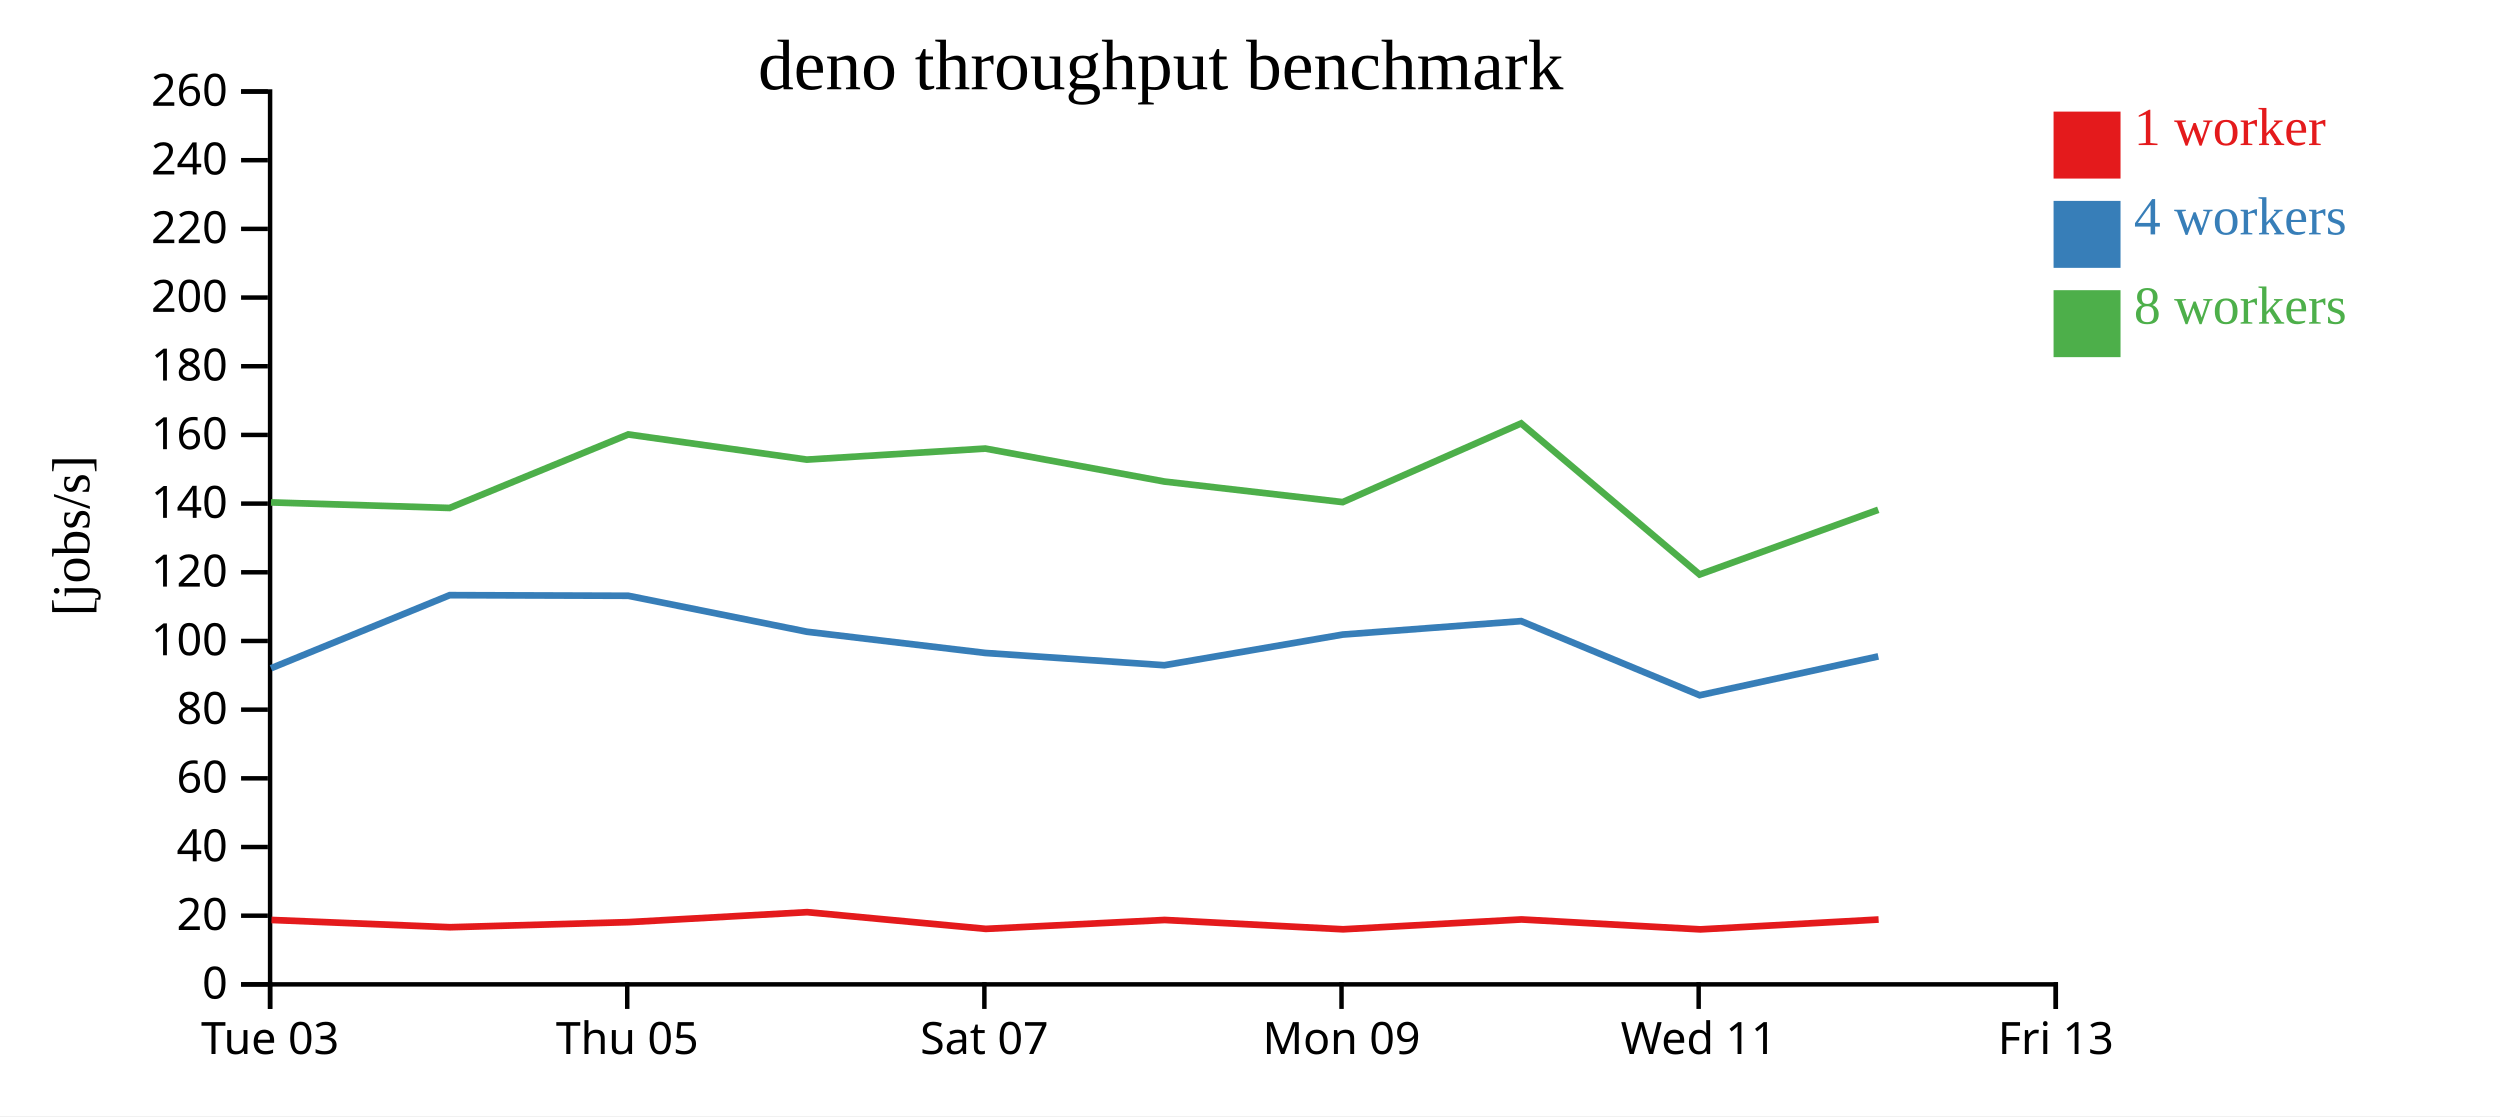
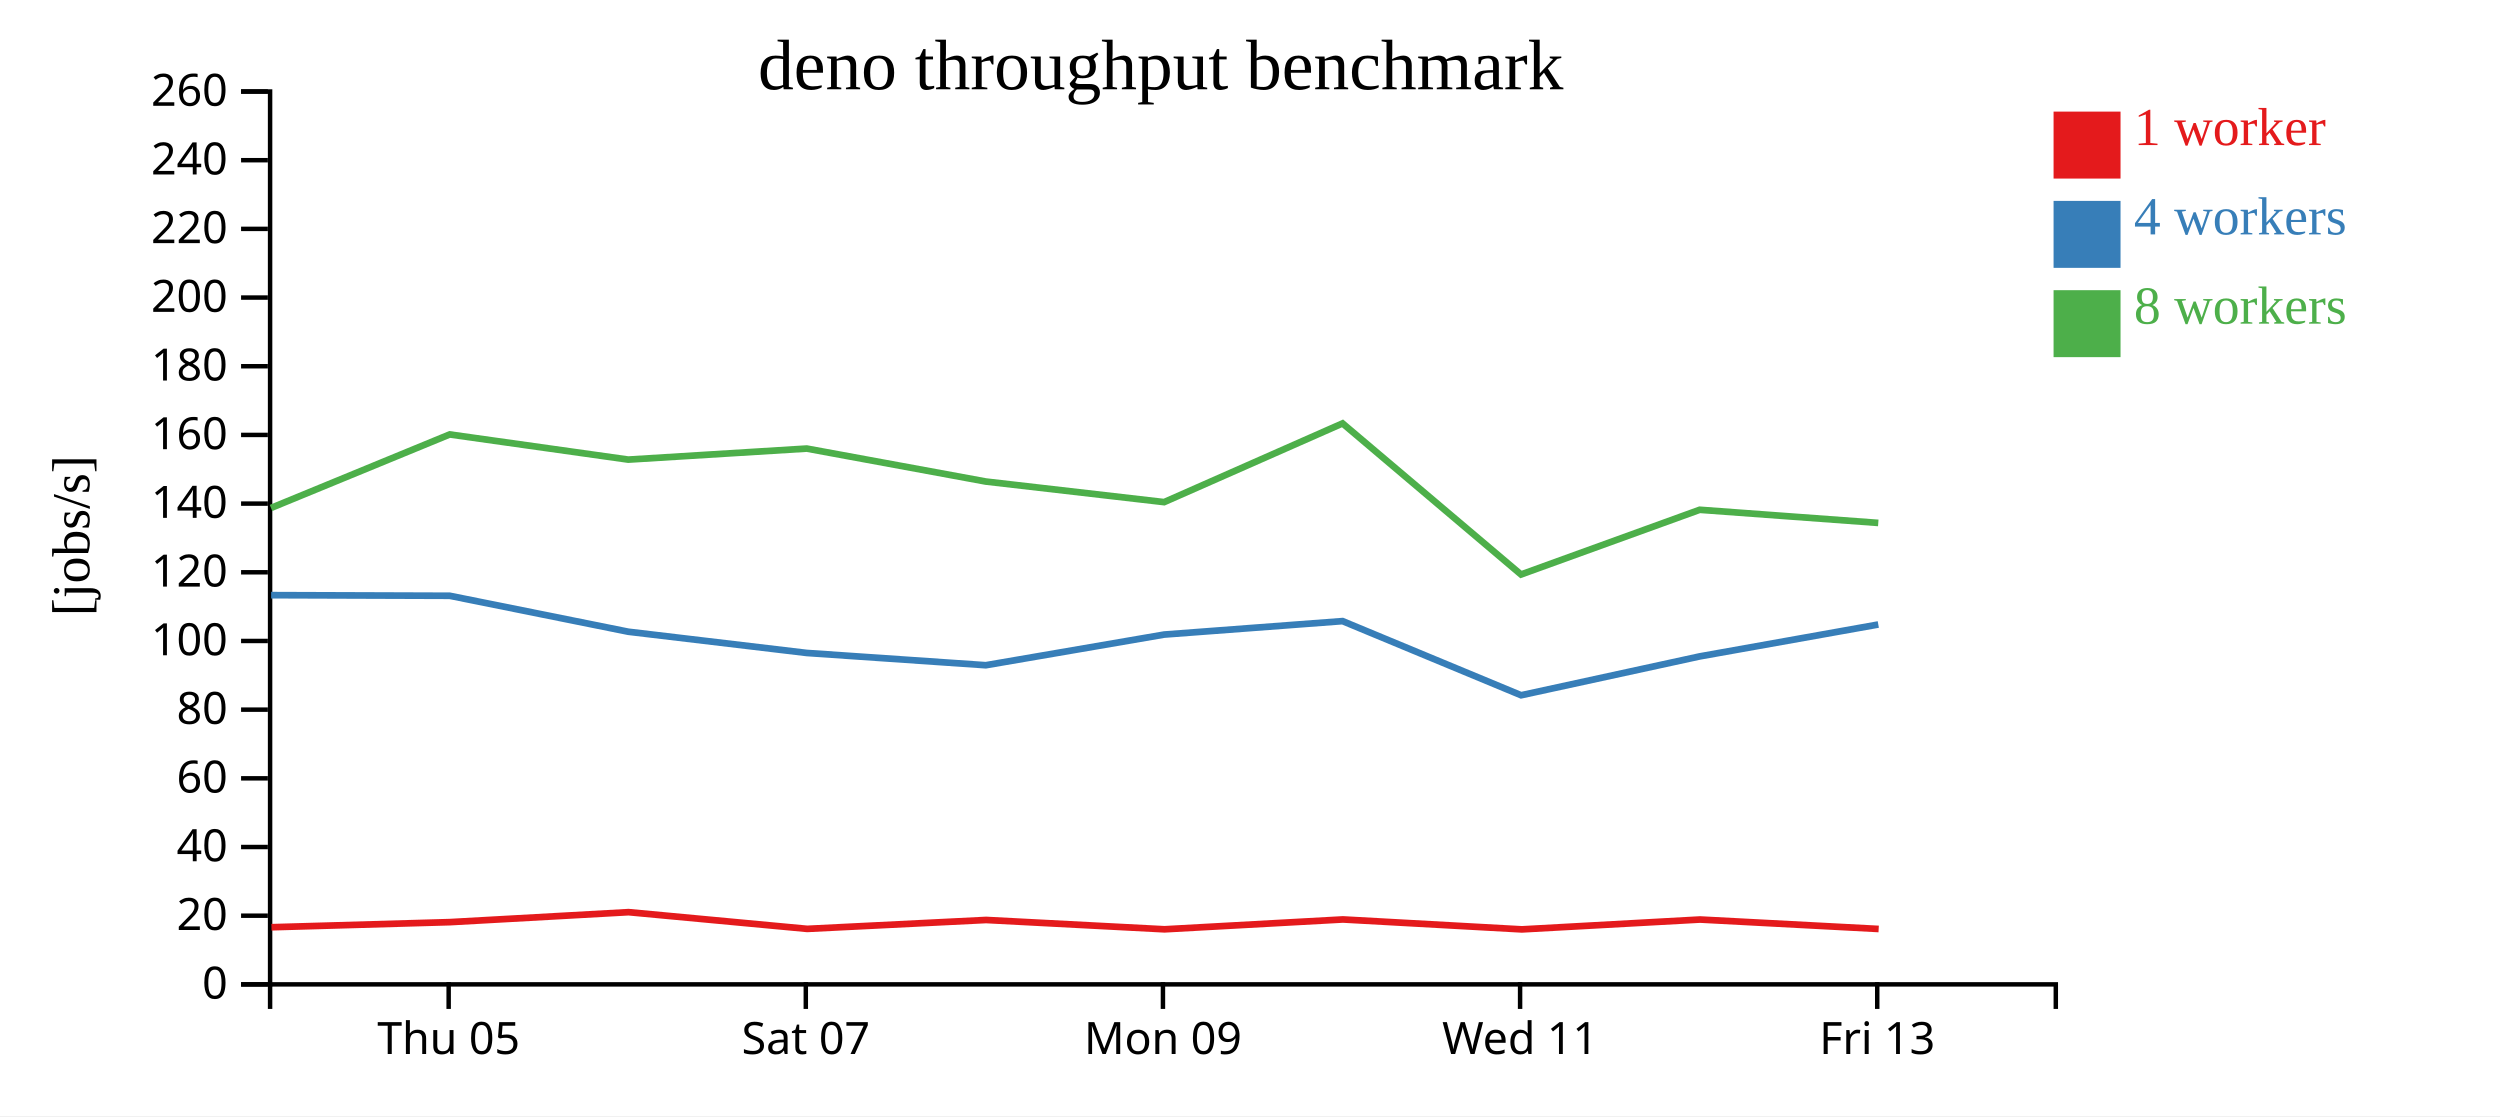
<svg xmlns="http://www.w3.org/2000/svg" width="560" height="250">
  <rect width="100%" height="100%" fill="white" />
  <g transform="translate(60,20)">
    <g transform="translate(0,200)" fill="none" font-size="10" font-family="sans-serif" text-anchor="middle">
      <path class="domain" stroke="currentColor" d="M0.5,6V0.5H400.5V6" />
-       <g class="tick" opacity="1" transform="translate(0.5,0)">
-         <line stroke="currentColor" y2="6" />
-         <text fill="currentColor" y="9" dy="0.71em">Tue 03</text>
-       </g>
-       <g class="tick" opacity="1" transform="translate(80.5,0)">
+       <g class="tick" opacity="1" transform="translate(40.5,0)">
        <line stroke="currentColor" y2="6" />
        <text fill="currentColor" y="9" dy="0.71em">Thu 05</text>
      </g>
-       <g class="tick" opacity="1" transform="translate(160.5,0)">
+       <g class="tick" opacity="1" transform="translate(120.5,0)">
        <line stroke="currentColor" y2="6" />
        <text fill="currentColor" y="9" dy="0.71em">Sat 07</text>
      </g>
-       <g class="tick" opacity="1" transform="translate(240.5,0)">
+       <g class="tick" opacity="1" transform="translate(200.5,0)">
        <line stroke="currentColor" y2="6" />
        <text fill="currentColor" y="9" dy="0.71em">Mon 09</text>
      </g>
-       <g class="tick" opacity="1" transform="translate(320.5,0)">
+       <g class="tick" opacity="1" transform="translate(280.5,0)">
        <line stroke="currentColor" y2="6" />
        <text fill="currentColor" y="9" dy="0.71em">Wed 11</text>
      </g>
-       <g class="tick" opacity="1" transform="translate(400.5,0)">
+       <g class="tick" opacity="1" transform="translate(360.5,0)">
        <line stroke="currentColor" y2="6" />
        <text fill="currentColor" y="9" dy="0.71em">Fri 13</text>
      </g>
    </g>
    <g fill="none" font-size="10" font-family="sans-serif" text-anchor="end">
      <path class="domain" stroke="currentColor" d="M-6,200.5H0.5V0.5H-6" />
      <g class="tick" opacity="1" transform="translate(0,200.5)">
        <line stroke="currentColor" x2="-6" />
        <text fill="currentColor" x="-9" dy="0.32em">0</text>
      </g>
      <g class="tick" opacity="1" transform="translate(0,185.1154)">
        <line stroke="currentColor" x2="-6" />
        <text fill="currentColor" x="-9" dy="0.32em">20</text>
      </g>
      <g class="tick" opacity="1" transform="translate(0,169.7308)">
        <line stroke="currentColor" x2="-6" />
        <text fill="currentColor" x="-9" dy="0.32em">40</text>
      </g>
      <g class="tick" opacity="1" transform="translate(0,154.3462)">
        <line stroke="currentColor" x2="-6" />
        <text fill="currentColor" x="-9" dy="0.32em">60</text>
      </g>
      <g class="tick" opacity="1" transform="translate(0,138.9615)">
        <line stroke="currentColor" x2="-6" />
        <text fill="currentColor" x="-9" dy="0.32em">80</text>
      </g>
      <g class="tick" opacity="1" transform="translate(0,123.5769)">
        <line stroke="currentColor" x2="-6" />
        <text fill="currentColor" x="-9" dy="0.32em">100</text>
      </g>
      <g class="tick" opacity="1" transform="translate(0,108.1923)">
        <line stroke="currentColor" x2="-6" />
        <text fill="currentColor" x="-9" dy="0.32em">120</text>
      </g>
      <g class="tick" opacity="1" transform="translate(0,92.80769)">
        <line stroke="currentColor" x2="-6" />
        <text fill="currentColor" x="-9" dy="0.32em">140</text>
      </g>
      <g class="tick" opacity="1" transform="translate(0,77.42308)">
        <line stroke="currentColor" x2="-6" />
        <text fill="currentColor" x="-9" dy="0.32em">160</text>
      </g>
      <g class="tick" opacity="1" transform="translate(0,62.03846)">
        <line stroke="currentColor" x2="-6" />
        <text fill="currentColor" x="-9" dy="0.32em">180</text>
      </g>
      <g class="tick" opacity="1" transform="translate(0,46.65385)">
        <line stroke="currentColor" x2="-6" />
        <text fill="currentColor" x="-9" dy="0.32em">200</text>
      </g>
      <g class="tick" opacity="1" transform="translate(0,31.26923)">
        <line stroke="currentColor" x2="-6" />
        <text fill="currentColor" x="-9" dy="0.32em">220</text>
      </g>
      <g class="tick" opacity="1" transform="translate(0,15.88462)">
        <line stroke="currentColor" x2="-6" />
        <text fill="currentColor" x="-9" dy="0.32em">240</text>
      </g>
      <g class="tick" opacity="1" transform="translate(0,0.5)">
        <line stroke="currentColor" x2="-6" />
        <text fill="currentColor" x="-9" dy="0.32em">260</text>
      </g>
    </g>
    <text text-anchor="middle" style="font-size: 12px" transform="rotate(-90)" y="-40" x="-100">[jobs/s]</text>
    <text text-anchor="middle" style="font-size: 16px" y="0" x="200">deno throughput benchmark</text>
-     <path class="line" fill="none" stroke="#e41a1c" stroke-width="1.5" d="M0.818,186.07L40.81,187.701L80.81,186.558L120.799,184.325L160.821,188.068L200.887,186.073L240.846,188.163L280.81,185.957L320.896,188.181L360.809,185.975" />
-     <path class="line" fill="none" stroke="#377eb8" stroke-width="1.5" d="M0.712,129.686L40.734,113.316L80.729,113.453L120.732,121.507L160.715,126.262L200.815,129.012L240.774,122.143L280.735,119.13L320.73,135.737L360.739,127.032" />
-     <path class="line" fill="none" stroke="#4daf4a" stroke-width="1.5" d="M0.705,92.536L40.708,93.782L80.724,77.316L120.726,82.953L160.71,80.48L200.83,87.867L240.767,92.475L280.73,74.84L320.708,108.686L360.732,94.191" />
+     <path class="line" fill="none" stroke="#e41a1c" stroke-width="1.5" d="M0.81,187.701L40.81,186.558L80.799,184.325L120.821,188.068L160.887,186.073L200.846,188.163L240.81,185.957L280.896,188.181L320.809,185.975L360.822,188.09" />
+     <path class="line" fill="none" stroke="#377eb8" stroke-width="1.5" d="M0.734,113.316L40.729,113.453L80.732,121.507L120.715,126.262L160.815,129.012L200.774,122.143L240.735,119.13L280.73,135.737L320.739,127.032L360.739,119.888" />
+     <path class="line" fill="none" stroke="#4daf4a" stroke-width="1.5" d="M0.708,93.782L40.724,77.316L80.726,82.953L120.71,80.48L160.83,87.867L200.767,92.475L240.73,74.84L280.708,108.686L320.732,94.191L360.734,97.134" />
    <rect class="dot" x="400" y="5" width="15" height="15" style="fill: #e41a1c;" />
    <rect class="dot" x="400" y="25" width="15" height="15" style="fill: #377eb8;" />
    <rect class="dot" x="400" y="45" width="15" height="15" style="fill: #4daf4a;" />
    <text class="label" x="418" y="12.5" style="fill: #e41a1c; alignment-baseline: middle;" text-anchor="left">1 worker</text>
    <text class="label" x="418" y="32.5" style="fill: #377eb8; alignment-baseline: middle;" text-anchor="left">4 workers</text>
    <text class="label" x="418" y="52.5" style="fill: #4daf4a; alignment-baseline: middle;" text-anchor="left">8 workers</text>
  </g>
</svg>
